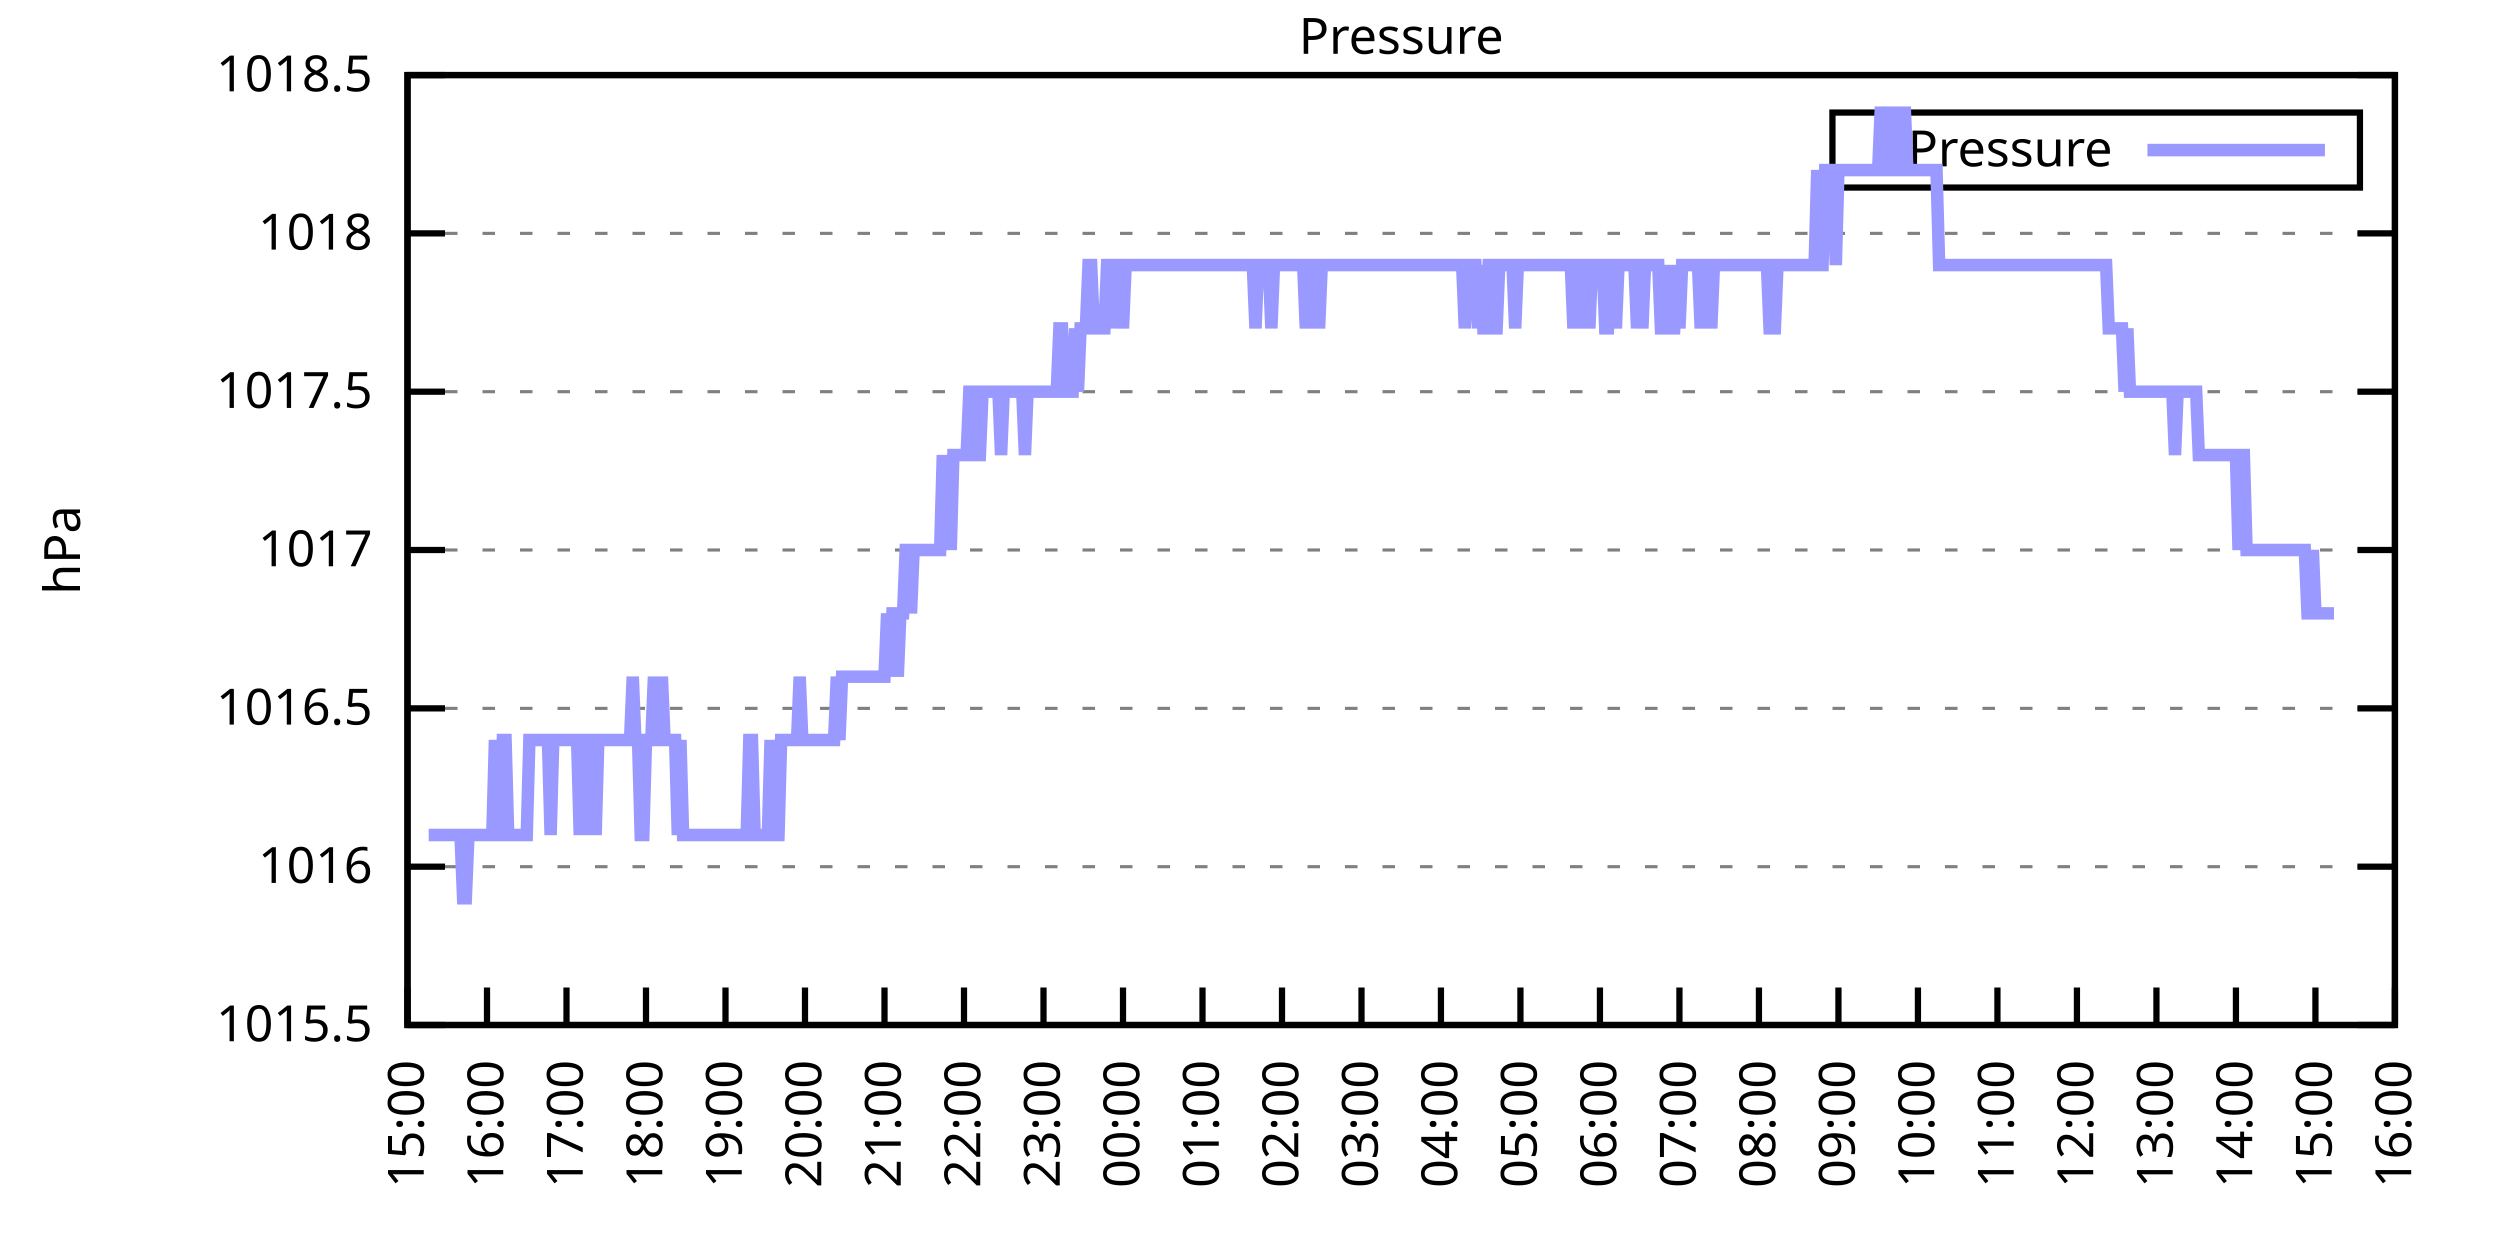
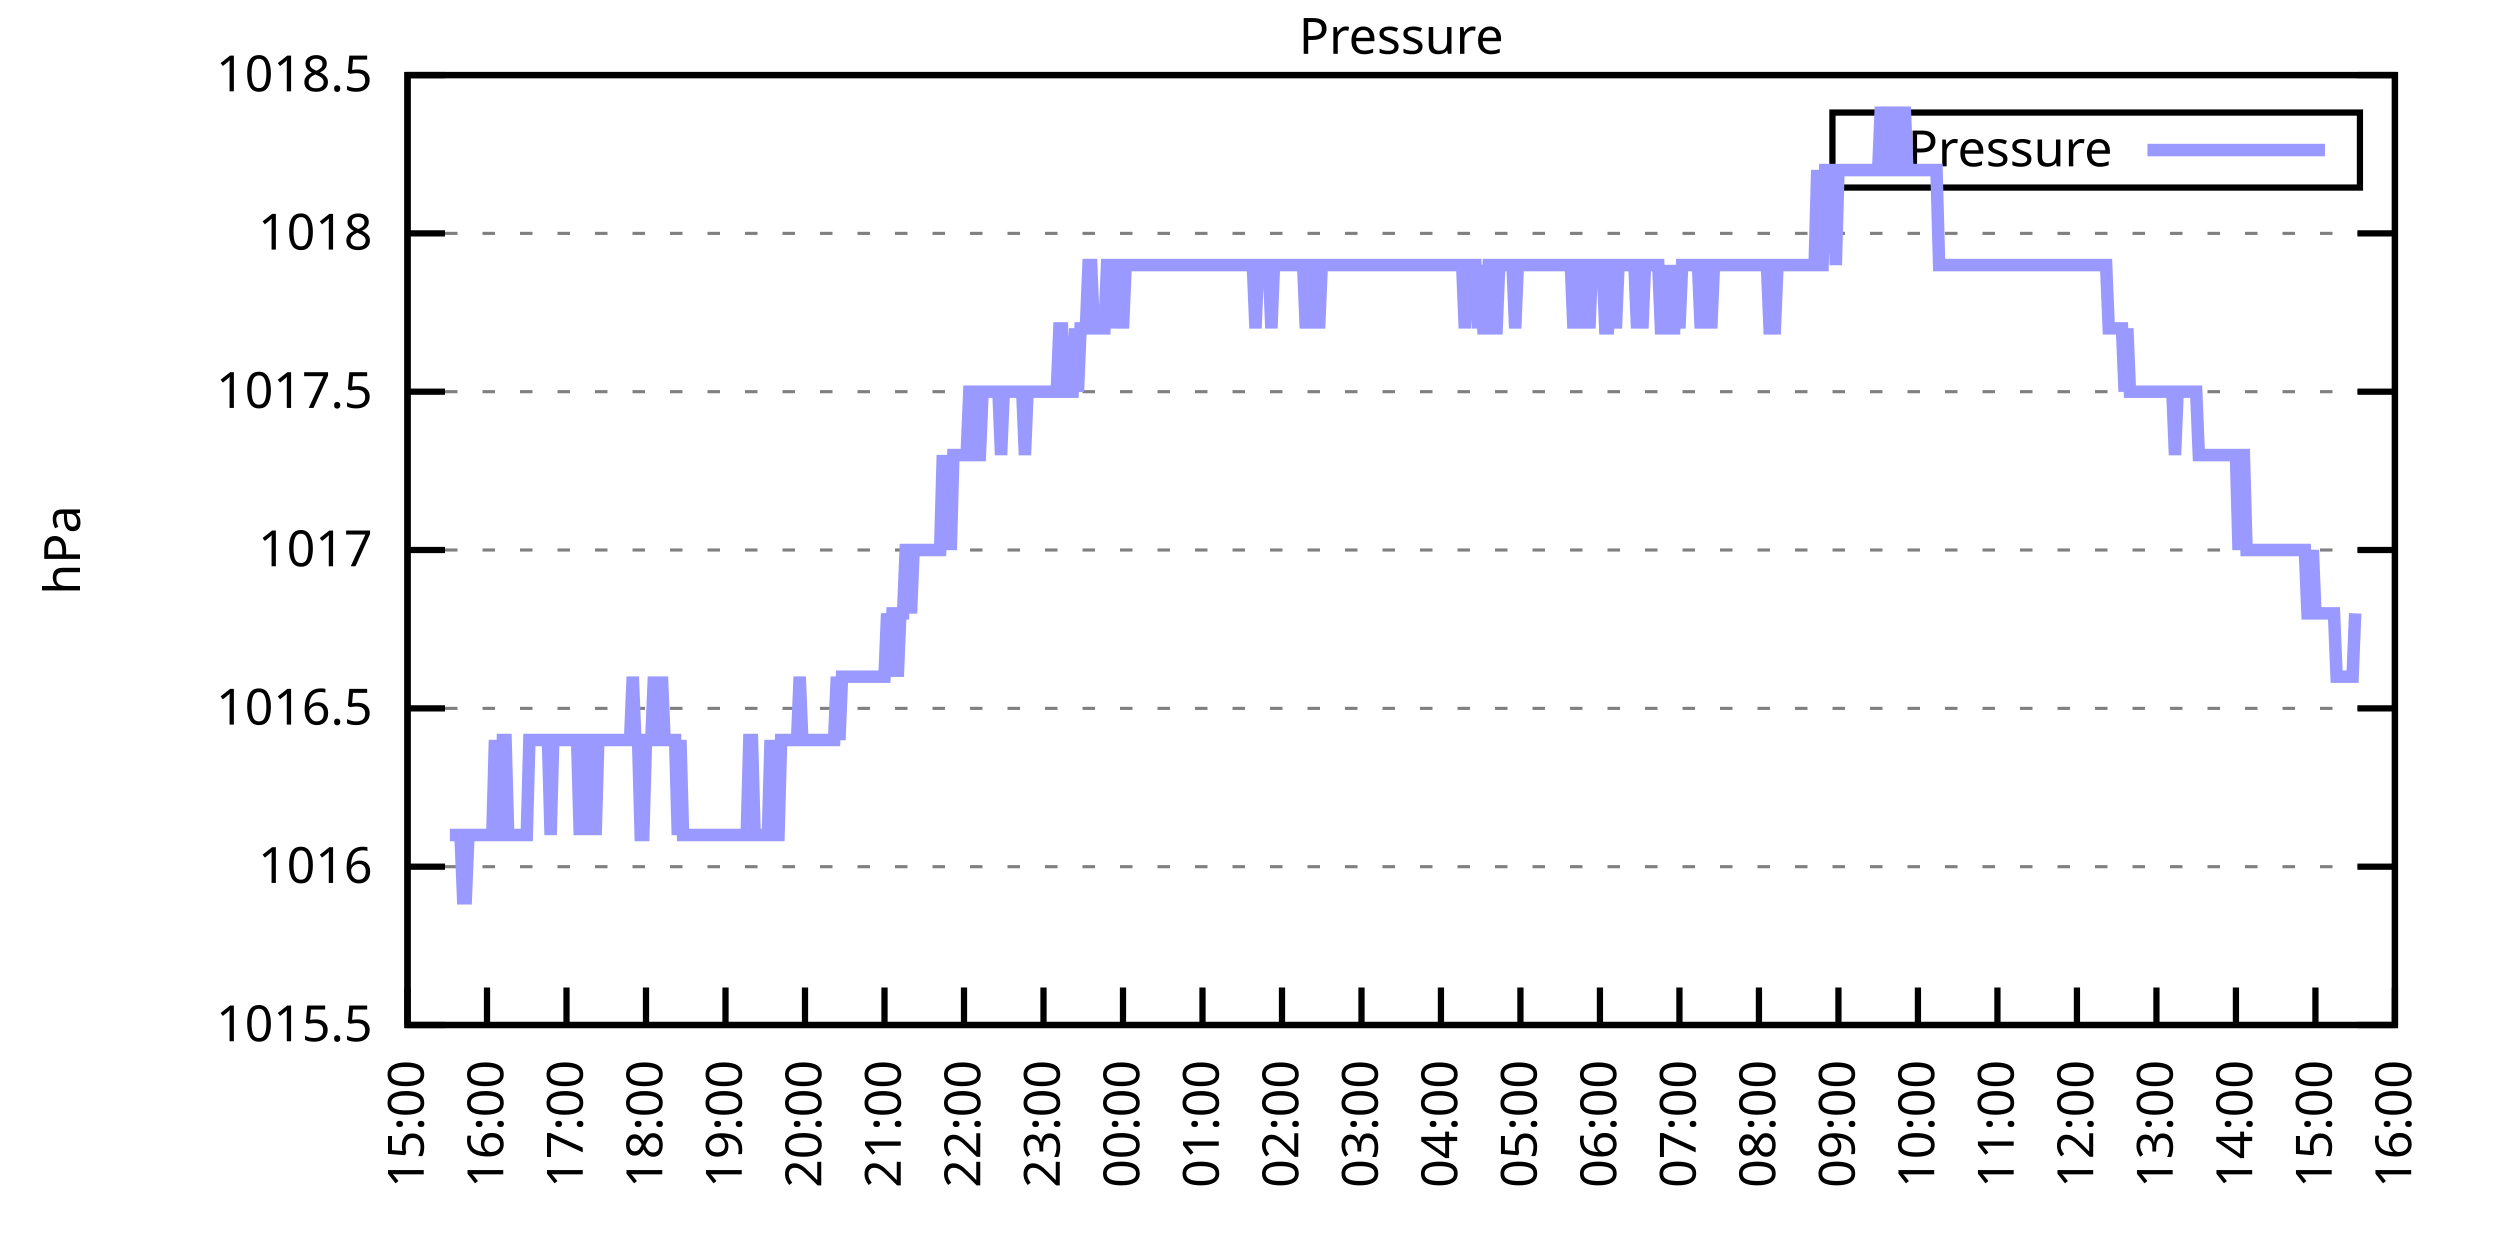
<svg xmlns="http://www.w3.org/2000/svg" xmlns:xlink="http://www.w3.org/1999/xlink" width="400" height="200" viewBox="0 0 400 200">
  <g id="gnuplot_canvas">
    <rect x="0" y="0" width="400" height="200" fill="none" />
    <defs>
      <circle id="gpDot" r="0.5" stroke-width="0.5" stroke="currentColor" />
      <path id="gpPt0" stroke-width="0.333" stroke="currentColor" d="M-1,0 h2 M0,-1 v2" />
      <path id="gpPt1" stroke-width="0.333" stroke="currentColor" d="M-1,-1 L1,1 M1,-1 L-1,1" />
      <path id="gpPt2" stroke-width="0.333" stroke="currentColor" d="M-1,0 L1,0 M0,-1 L0,1 M-1,-1 L1,1 M-1,1 L1,-1" />
      <rect id="gpPt3" stroke-width="0.333" stroke="currentColor" x="-1" y="-1" width="2" height="2" />
      <rect id="gpPt4" stroke-width="0.333" stroke="currentColor" fill="currentColor" x="-1" y="-1" width="2" height="2" />
      <circle id="gpPt5" stroke-width="0.333" stroke="currentColor" cx="0" cy="0" r="1" />
      <use xlink:href="#gpPt5" id="gpPt6" fill="currentColor" stroke="none" />
      <path id="gpPt7" stroke-width="0.333" stroke="currentColor" d="M0,-1.33 L-1.33,0.67 L1.33,0.67 z" />
      <use xlink:href="#gpPt7" id="gpPt8" fill="currentColor" stroke="none" />
      <use xlink:href="#gpPt7" id="gpPt9" stroke="currentColor" transform="rotate(180)" />
      <use xlink:href="#gpPt9" id="gpPt10" fill="currentColor" stroke="none" />
      <use xlink:href="#gpPt3" id="gpPt11" stroke="currentColor" transform="rotate(45)" />
      <use xlink:href="#gpPt11" id="gpPt12" fill="currentColor" stroke="none" />
      <path id="gpPt13" stroke-width="0.333" stroke="currentColor" d="M0,1.330 L1.265,0.411 L0.782,-1.067 L-0.782,-1.076 L-1.265,0.411 z" />
      <use xlink:href="#gpPt13" id="gpPt14" fill="currentColor" stroke="none" />
      <filter id="textbox" filterUnits="objectBoundingBox" x="0" y="0" height="1" width="1">
        <feFlood flood-color="white" flood-opacity="1" result="bgnd" />
        <feComposite in="SourceGraphic" in2="bgnd" operator="atop" />
      </filter>
      <filter id="greybox" filterUnits="objectBoundingBox" x="0" y="0" height="1" width="1">
        <feFlood flood-color="lightgrey" flood-opacity="1" result="grey" />
        <feComposite in="SourceGraphic" in2="grey" operator="atop" />
      </filter>
    </defs>
    <g fill="none" color="white" stroke="currentColor" stroke-width="1.00" stroke-linecap="butt" stroke-linejoin="miter">
</g>
    <g fill="none" color="black" stroke="currentColor" stroke-width="1.00" stroke-linecap="butt" stroke-linejoin="miter">
      <g stroke="none" shape-rendering="crispEdges">
        <polygon fill="rgb(255, 255, 255)" points="65.20,164.00 383.18,164.00 383.18,12.02 65.20,12.02 " />
      </g>
    </g>
    <g fill="none" color="black" stroke="currentColor" stroke-width="1.00" stroke-linecap="butt" stroke-linejoin="miter">
</g>
    <g fill="none" color="black" stroke="black" stroke-width="0.50" stroke-linecap="butt" stroke-linejoin="miter">
</g>
    <g fill="none" color="gray" stroke="currentColor" stroke-width="0.50" stroke-linecap="butt" stroke-linejoin="miter">
      <path stroke="gray" stroke-dasharray="2,4" class="gridline" d="M65.20,164.00 L383.19,164.00  " />
    </g>
    <g fill="none" color="gray" stroke="gray" stroke-width="1.00" stroke-linecap="butt" stroke-linejoin="miter">
</g>
    <g fill="none" color="black" stroke="currentColor" stroke-width="1.00" stroke-linecap="butt" stroke-linejoin="miter">
      <path stroke="black" d="M65.20,164.00 L71.20,164.00 M383.19,164.00 L377.19,164.00  " />
      <g transform="translate(59.60,166.60)" stroke="none" fill="black" font-family="Sans" font-size="8.00" text-anchor="end">
        <text>
          <tspan font-family="Sans"> 1015.5</tspan>
        </text>
      </g>
    </g>
    <g fill="none" color="black" stroke="currentColor" stroke-width="1.00" stroke-linecap="butt" stroke-linejoin="miter">
</g>
    <g fill="none" color="black" stroke="black" stroke-width="0.50" stroke-linecap="butt" stroke-linejoin="miter">
</g>
    <g fill="none" color="gray" stroke="currentColor" stroke-width="0.50" stroke-linecap="butt" stroke-linejoin="miter">
      <path stroke="gray" stroke-dasharray="2,4" class="gridline" d="M65.20,138.67 L383.19,138.67  " />
    </g>
    <g fill="none" color="gray" stroke="gray" stroke-width="1.00" stroke-linecap="butt" stroke-linejoin="miter">
</g>
    <g fill="none" color="black" stroke="currentColor" stroke-width="1.00" stroke-linecap="butt" stroke-linejoin="miter">
      <path stroke="black" d="M65.20,138.67 L71.20,138.67 M383.19,138.67 L377.19,138.67  " />
      <g transform="translate(59.60,141.27)" stroke="none" fill="black" font-family="Sans" font-size="8.00" text-anchor="end">
        <text>
          <tspan font-family="Sans"> 1016</tspan>
        </text>
      </g>
    </g>
    <g fill="none" color="black" stroke="currentColor" stroke-width="1.00" stroke-linecap="butt" stroke-linejoin="miter">
</g>
    <g fill="none" color="black" stroke="black" stroke-width="0.50" stroke-linecap="butt" stroke-linejoin="miter">
</g>
    <g fill="none" color="gray" stroke="currentColor" stroke-width="0.50" stroke-linecap="butt" stroke-linejoin="miter">
      <path stroke="gray" stroke-dasharray="2,4" class="gridline" d="M65.20,113.34 L383.19,113.34  " />
    </g>
    <g fill="none" color="gray" stroke="gray" stroke-width="1.00" stroke-linecap="butt" stroke-linejoin="miter">
</g>
    <g fill="none" color="black" stroke="currentColor" stroke-width="1.00" stroke-linecap="butt" stroke-linejoin="miter">
      <path stroke="black" d="M65.20,113.34 L71.20,113.34 M383.19,113.34 L377.19,113.34  " />
      <g transform="translate(59.60,115.94)" stroke="none" fill="black" font-family="Sans" font-size="8.00" text-anchor="end">
        <text>
          <tspan font-family="Sans"> 1016.5</tspan>
        </text>
      </g>
    </g>
    <g fill="none" color="black" stroke="currentColor" stroke-width="1.00" stroke-linecap="butt" stroke-linejoin="miter">
</g>
    <g fill="none" color="black" stroke="black" stroke-width="0.50" stroke-linecap="butt" stroke-linejoin="miter">
</g>
    <g fill="none" color="gray" stroke="currentColor" stroke-width="0.50" stroke-linecap="butt" stroke-linejoin="miter">
      <path stroke="gray" stroke-dasharray="2,4" class="gridline" d="M65.20,88.00 L383.19,88.00  " />
    </g>
    <g fill="none" color="gray" stroke="gray" stroke-width="1.00" stroke-linecap="butt" stroke-linejoin="miter">
</g>
    <g fill="none" color="black" stroke="currentColor" stroke-width="1.00" stroke-linecap="butt" stroke-linejoin="miter">
      <path stroke="black" d="M65.20,88.00 L71.20,88.00 M383.19,88.00 L377.19,88.00  " />
      <g transform="translate(59.60,90.60)" stroke="none" fill="black" font-family="Sans" font-size="8.00" text-anchor="end">
        <text>
          <tspan font-family="Sans"> 1017</tspan>
        </text>
      </g>
    </g>
    <g fill="none" color="black" stroke="currentColor" stroke-width="1.00" stroke-linecap="butt" stroke-linejoin="miter">
</g>
    <g fill="none" color="black" stroke="black" stroke-width="0.50" stroke-linecap="butt" stroke-linejoin="miter">
</g>
    <g fill="none" color="gray" stroke="currentColor" stroke-width="0.50" stroke-linecap="butt" stroke-linejoin="miter">
      <path stroke="gray" stroke-dasharray="2,4" class="gridline" d="M65.20,62.67 L383.19,62.67  " />
    </g>
    <g fill="none" color="gray" stroke="gray" stroke-width="1.00" stroke-linecap="butt" stroke-linejoin="miter">
</g>
    <g fill="none" color="black" stroke="currentColor" stroke-width="1.00" stroke-linecap="butt" stroke-linejoin="miter">
      <path stroke="black" d="M65.20,62.67 L71.20,62.67 M383.19,62.67 L377.19,62.67  " />
      <g transform="translate(59.60,65.27)" stroke="none" fill="black" font-family="Sans" font-size="8.00" text-anchor="end">
        <text>
          <tspan font-family="Sans"> 1017.5</tspan>
        </text>
      </g>
    </g>
    <g fill="none" color="black" stroke="currentColor" stroke-width="1.00" stroke-linecap="butt" stroke-linejoin="miter">
</g>
    <g fill="none" color="black" stroke="black" stroke-width="0.50" stroke-linecap="butt" stroke-linejoin="miter">
</g>
    <g fill="none" color="gray" stroke="currentColor" stroke-width="0.50" stroke-linecap="butt" stroke-linejoin="miter">
      <path stroke="gray" stroke-dasharray="2,4" class="gridline" d="M65.20,37.34 L383.19,37.34  " />
    </g>
    <g fill="none" color="gray" stroke="gray" stroke-width="1.00" stroke-linecap="butt" stroke-linejoin="miter">
</g>
    <g fill="none" color="black" stroke="currentColor" stroke-width="1.00" stroke-linecap="butt" stroke-linejoin="miter">
      <path stroke="black" d="M65.20,37.34 L71.20,37.34 M383.19,37.34 L377.19,37.34  " />
      <g transform="translate(59.60,39.94)" stroke="none" fill="black" font-family="Sans" font-size="8.00" text-anchor="end">
        <text>
          <tspan font-family="Sans"> 1018</tspan>
        </text>
      </g>
    </g>
    <g fill="none" color="black" stroke="currentColor" stroke-width="1.00" stroke-linecap="butt" stroke-linejoin="miter">
</g>
    <g fill="none" color="black" stroke="black" stroke-width="0.50" stroke-linecap="butt" stroke-linejoin="miter">
</g>
    <g fill="none" color="gray" stroke="currentColor" stroke-width="0.50" stroke-linecap="butt" stroke-linejoin="miter">
      <path stroke="gray" stroke-dasharray="2,4" class="gridline" d="M65.20,12.01 L383.19,12.01  " />
    </g>
    <g fill="none" color="gray" stroke="gray" stroke-width="1.00" stroke-linecap="butt" stroke-linejoin="miter">
</g>
    <g fill="none" color="black" stroke="currentColor" stroke-width="1.00" stroke-linecap="butt" stroke-linejoin="miter">
      <path stroke="black" d="M65.20,12.01 L71.20,12.01 M383.19,12.01 L377.19,12.01  " />
      <g transform="translate(59.60,14.61)" stroke="none" fill="black" font-family="Sans" font-size="8.00" text-anchor="end">
        <text>
          <tspan font-family="Sans"> 1018.5</tspan>
        </text>
      </g>
    </g>
    <g fill="none" color="black" stroke="currentColor" stroke-width="1.00" stroke-linecap="butt" stroke-linejoin="miter">
      <path stroke="black" d="M65.20,164.00 L65.20,158.00  " />
      <g transform="translate(67.80,169.60) rotate(270.00)" stroke="none" fill="black" font-family="Sans" font-size="8.00" text-anchor="end">
        <text>
          <tspan font-family="Sans">15:00</tspan>
        </text>
      </g>
    </g>
    <g fill="none" color="black" stroke="currentColor" stroke-width="1.00" stroke-linecap="butt" stroke-linejoin="miter">
      <path stroke="black" d="M77.92,164.00 L77.92,158.00  " />
      <g transform="translate(80.52,169.60) rotate(270.00)" stroke="none" fill="black" font-family="Sans" font-size="8.00" text-anchor="end">
        <text>
          <tspan font-family="Sans">16:00</tspan>
        </text>
      </g>
    </g>
    <g fill="none" color="black" stroke="currentColor" stroke-width="1.00" stroke-linecap="butt" stroke-linejoin="miter">
      <path stroke="black" d="M90.64,164.00 L90.64,158.00  " />
      <g transform="translate(93.24,169.60) rotate(270.00)" stroke="none" fill="black" font-family="Sans" font-size="8.00" text-anchor="end">
        <text>
          <tspan font-family="Sans">17:00</tspan>
        </text>
      </g>
    </g>
    <g fill="none" color="black" stroke="currentColor" stroke-width="1.00" stroke-linecap="butt" stroke-linejoin="miter">
      <path stroke="black" d="M103.36,164.00 L103.36,158.00  " />
      <g transform="translate(105.96,169.60) rotate(270.00)" stroke="none" fill="black" font-family="Sans" font-size="8.00" text-anchor="end">
        <text>
          <tspan font-family="Sans">18:00</tspan>
        </text>
      </g>
    </g>
    <g fill="none" color="black" stroke="currentColor" stroke-width="1.00" stroke-linecap="butt" stroke-linejoin="miter">
      <path stroke="black" d="M116.08,164.00 L116.08,158.00  " />
      <g transform="translate(118.68,169.60) rotate(270.00)" stroke="none" fill="black" font-family="Sans" font-size="8.00" text-anchor="end">
        <text>
          <tspan font-family="Sans">19:00</tspan>
        </text>
      </g>
    </g>
    <g fill="none" color="black" stroke="currentColor" stroke-width="1.00" stroke-linecap="butt" stroke-linejoin="miter">
      <path stroke="black" d="M128.80,164.00 L128.80,158.00  " />
      <g transform="translate(131.40,169.60) rotate(270.00)" stroke="none" fill="black" font-family="Sans" font-size="8.00" text-anchor="end">
        <text>
          <tspan font-family="Sans">20:00</tspan>
        </text>
      </g>
    </g>
    <g fill="none" color="black" stroke="currentColor" stroke-width="1.00" stroke-linecap="butt" stroke-linejoin="miter">
      <path stroke="black" d="M141.52,164.00 L141.52,158.00  " />
      <g transform="translate(144.12,169.60) rotate(270.00)" stroke="none" fill="black" font-family="Sans" font-size="8.00" text-anchor="end">
        <text>
          <tspan font-family="Sans">21:00</tspan>
        </text>
      </g>
    </g>
    <g fill="none" color="black" stroke="currentColor" stroke-width="1.00" stroke-linecap="butt" stroke-linejoin="miter">
      <path stroke="black" d="M154.24,164.00 L154.24,158.00  " />
      <g transform="translate(156.84,169.60) rotate(270.00)" stroke="none" fill="black" font-family="Sans" font-size="8.00" text-anchor="end">
        <text>
          <tspan font-family="Sans">22:00</tspan>
        </text>
      </g>
    </g>
    <g fill="none" color="black" stroke="currentColor" stroke-width="1.00" stroke-linecap="butt" stroke-linejoin="miter">
      <path stroke="black" d="M166.96,164.00 L166.96,158.00  " />
      <g transform="translate(169.56,169.60) rotate(270.00)" stroke="none" fill="black" font-family="Sans" font-size="8.00" text-anchor="end">
        <text>
          <tspan font-family="Sans">23:00</tspan>
        </text>
      </g>
    </g>
    <g fill="none" color="black" stroke="currentColor" stroke-width="1.00" stroke-linecap="butt" stroke-linejoin="miter">
      <path stroke="black" d="M179.68,164.00 L179.68,158.00  " />
      <g transform="translate(182.28,169.60) rotate(270.00)" stroke="none" fill="black" font-family="Sans" font-size="8.00" text-anchor="end">
        <text>
          <tspan font-family="Sans">00:00</tspan>
        </text>
      </g>
    </g>
    <g fill="none" color="black" stroke="currentColor" stroke-width="1.00" stroke-linecap="butt" stroke-linejoin="miter">
      <path stroke="black" d="M192.40,164.00 L192.40,158.00  " />
      <g transform="translate(195.00,169.60) rotate(270.00)" stroke="none" fill="black" font-family="Sans" font-size="8.00" text-anchor="end">
        <text>
          <tspan font-family="Sans">01:00</tspan>
        </text>
      </g>
    </g>
    <g fill="none" color="black" stroke="currentColor" stroke-width="1.00" stroke-linecap="butt" stroke-linejoin="miter">
      <path stroke="black" d="M205.12,164.00 L205.12,158.00  " />
      <g transform="translate(207.72,169.60) rotate(270.00)" stroke="none" fill="black" font-family="Sans" font-size="8.00" text-anchor="end">
        <text>
          <tspan font-family="Sans">02:00</tspan>
        </text>
      </g>
    </g>
    <g fill="none" color="black" stroke="currentColor" stroke-width="1.00" stroke-linecap="butt" stroke-linejoin="miter">
      <path stroke="black" d="M217.84,164.00 L217.84,158.00  " />
      <g transform="translate(220.44,169.60) rotate(270.00)" stroke="none" fill="black" font-family="Sans" font-size="8.00" text-anchor="end">
        <text>
          <tspan font-family="Sans">03:00</tspan>
        </text>
      </g>
    </g>
    <g fill="none" color="black" stroke="currentColor" stroke-width="1.00" stroke-linecap="butt" stroke-linejoin="miter">
      <path stroke="black" d="M230.55,164.00 L230.55,158.00  " />
      <g transform="translate(233.15,169.60) rotate(270.00)" stroke="none" fill="black" font-family="Sans" font-size="8.00" text-anchor="end">
        <text>
          <tspan font-family="Sans">04:00</tspan>
        </text>
      </g>
    </g>
    <g fill="none" color="black" stroke="currentColor" stroke-width="1.00" stroke-linecap="butt" stroke-linejoin="miter">
      <path stroke="black" d="M243.27,164.00 L243.27,158.00  " />
      <g transform="translate(245.87,169.60) rotate(270.00)" stroke="none" fill="black" font-family="Sans" font-size="8.00" text-anchor="end">
        <text>
          <tspan font-family="Sans">05:00</tspan>
        </text>
      </g>
    </g>
    <g fill="none" color="black" stroke="currentColor" stroke-width="1.00" stroke-linecap="butt" stroke-linejoin="miter">
      <path stroke="black" d="M255.99,164.00 L255.99,158.00  " />
      <g transform="translate(258.59,169.60) rotate(270.00)" stroke="none" fill="black" font-family="Sans" font-size="8.00" text-anchor="end">
        <text>
          <tspan font-family="Sans">06:00</tspan>
        </text>
      </g>
    </g>
    <g fill="none" color="black" stroke="currentColor" stroke-width="1.00" stroke-linecap="butt" stroke-linejoin="miter">
      <path stroke="black" d="M268.71,164.00 L268.71,158.00  " />
      <g transform="translate(271.31,169.60) rotate(270.00)" stroke="none" fill="black" font-family="Sans" font-size="8.00" text-anchor="end">
        <text>
          <tspan font-family="Sans">07:00</tspan>
        </text>
      </g>
    </g>
    <g fill="none" color="black" stroke="currentColor" stroke-width="1.00" stroke-linecap="butt" stroke-linejoin="miter">
      <path stroke="black" d="M281.43,164.00 L281.43,158.00  " />
      <g transform="translate(284.03,169.60) rotate(270.00)" stroke="none" fill="black" font-family="Sans" font-size="8.00" text-anchor="end">
        <text>
          <tspan font-family="Sans">08:00</tspan>
        </text>
      </g>
    </g>
    <g fill="none" color="black" stroke="currentColor" stroke-width="1.00" stroke-linecap="butt" stroke-linejoin="miter">
      <path stroke="black" d="M294.15,164.00 L294.15,158.00  " />
      <g transform="translate(296.75,169.60) rotate(270.00)" stroke="none" fill="black" font-family="Sans" font-size="8.00" text-anchor="end">
        <text>
          <tspan font-family="Sans">09:00</tspan>
        </text>
      </g>
    </g>
    <g fill="none" color="black" stroke="currentColor" stroke-width="1.00" stroke-linecap="butt" stroke-linejoin="miter">
      <path stroke="black" d="M306.87,164.00 L306.87,158.00  " />
      <g transform="translate(309.47,169.60) rotate(270.00)" stroke="none" fill="black" font-family="Sans" font-size="8.00" text-anchor="end">
        <text>
          <tspan font-family="Sans">10:00</tspan>
        </text>
      </g>
    </g>
    <g fill="none" color="black" stroke="currentColor" stroke-width="1.00" stroke-linecap="butt" stroke-linejoin="miter">
      <path stroke="black" d="M319.59,164.00 L319.59,158.00  " />
      <g transform="translate(322.19,169.60) rotate(270.00)" stroke="none" fill="black" font-family="Sans" font-size="8.00" text-anchor="end">
        <text>
          <tspan font-family="Sans">11:00</tspan>
        </text>
      </g>
    </g>
    <g fill="none" color="black" stroke="currentColor" stroke-width="1.00" stroke-linecap="butt" stroke-linejoin="miter">
      <path stroke="black" d="M332.31,164.00 L332.31,158.00  " />
      <g transform="translate(334.91,169.60) rotate(270.00)" stroke="none" fill="black" font-family="Sans" font-size="8.00" text-anchor="end">
        <text>
          <tspan font-family="Sans">12:00</tspan>
        </text>
      </g>
    </g>
    <g fill="none" color="black" stroke="currentColor" stroke-width="1.00" stroke-linecap="butt" stroke-linejoin="miter">
      <path stroke="black" d="M345.03,164.00 L345.03,158.00  " />
      <g transform="translate(347.63,169.60) rotate(270.00)" stroke="none" fill="black" font-family="Sans" font-size="8.00" text-anchor="end">
        <text>
          <tspan font-family="Sans">13:00</tspan>
        </text>
      </g>
    </g>
    <g fill="none" color="black" stroke="currentColor" stroke-width="1.00" stroke-linecap="butt" stroke-linejoin="miter">
      <path stroke="black" d="M357.75,164.00 L357.75,158.00  " />
      <g transform="translate(360.35,169.60) rotate(270.00)" stroke="none" fill="black" font-family="Sans" font-size="8.00" text-anchor="end">
        <text>
          <tspan font-family="Sans">14:00</tspan>
        </text>
      </g>
    </g>
    <g fill="none" color="black" stroke="currentColor" stroke-width="1.00" stroke-linecap="butt" stroke-linejoin="miter">
      <path stroke="black" d="M370.47,164.00 L370.47,158.00  " />
      <g transform="translate(373.07,169.60) rotate(270.00)" stroke="none" fill="black" font-family="Sans" font-size="8.00" text-anchor="end">
        <text>
          <tspan font-family="Sans">15:00</tspan>
        </text>
      </g>
    </g>
    <g fill="none" color="black" stroke="currentColor" stroke-width="1.00" stroke-linecap="butt" stroke-linejoin="miter">
      <path stroke="black" d="M383.19,164.00 L383.19,158.00  " />
      <g transform="translate(385.79,169.60) rotate(270.00)" stroke="none" fill="black" font-family="Sans" font-size="8.00" text-anchor="end">
        <text>
          <tspan font-family="Sans">16:00</tspan>
        </text>
      </g>
    </g>
    <g fill="none" color="black" stroke="currentColor" stroke-width="1.00" stroke-linecap="butt" stroke-linejoin="miter">
</g>
    <g fill="none" color="black" stroke="currentColor" stroke-width="1.00" stroke-linecap="butt" stroke-linejoin="miter">
      <path stroke="black" d="M65.20,12.01 L65.20,164.00 L383.19,164.00 L383.19,12.01 L65.20,12.01 Z  " />
    </g>
    <g fill="none" color="black" stroke="currentColor" stroke-width="1.00" stroke-linecap="butt" stroke-linejoin="miter">
</g>
    <g fill="none" color="black" stroke="currentColor" stroke-width="1.00" stroke-linecap="butt" stroke-linejoin="miter">
      <path stroke="black" d="M293.19,30.01 L293.19,18.01 L377.59,18.01 L377.59,30.01 L293.19,30.01 Z  " />
    </g>
    <g id="Pressure_plot_1">
      <g fill="none" color="white" stroke="black" stroke-width="2.00" stroke-linecap="butt" stroke-linejoin="miter">
</g>
      <g fill="none" color="black" stroke="currentColor" stroke-width="2.00" stroke-linecap="butt" stroke-linejoin="miter">
        <g transform="translate(337.99,26.61)" stroke="none" fill="black" font-family="Sans" font-size="8.00" text-anchor="end">
          <text>
            <tspan font-family="Sans">Pressure</tspan>
          </text>
        </g>
      </g>
      <g fill="none" color="black" stroke="currentColor" stroke-width="2.00" stroke-linecap="butt" stroke-linejoin="miter">
-         <path stroke="rgb(153, 153, 255)" d="M343.59,24.01 L371.99,24.01 M68.59,133.60 L69.02,133.60 L69.44,133.60 L69.86,133.60 L70.29,133.60 L70.71,133.60   L71.14,133.60 L71.56,133.60 L71.98,133.60 L72.41,133.60 L72.83,133.60 L73.26,133.60 L73.68,133.60 L74.10,143.73   L74.53,143.73 L74.95,133.60 L75.38,133.60 L75.80,133.60 L76.22,133.60 L76.65,133.60 L77.07,133.60 L77.50,133.60   L77.92,133.60 L78.34,133.60 L78.77,133.60 L79.19,118.40 L79.62,133.60 L80.04,133.60 L80.46,118.40 L80.89,118.40   L81.31,133.60 L81.74,133.60 L82.16,133.60 L82.58,133.60 L83.01,133.60 L83.43,133.60 L83.86,133.60 L84.28,133.60   L84.70,118.40 L85.13,118.40 L85.55,118.40 L85.98,118.40 L86.40,118.40 L86.82,118.40 L87.25,118.40 L87.67,118.40   L88.10,133.60 L88.52,118.40 L88.94,118.40 L89.37,118.40 L89.79,118.40 L90.22,118.40 L90.64,118.40 L91.06,118.40   L91.49,118.40 L91.91,118.40 L92.34,118.40 L92.76,133.60 L93.18,118.40 L93.61,133.60 L94.03,118.40 L94.46,118.40   L94.88,118.40 L95.30,133.60 L95.73,118.40 L96.15,118.40 L96.58,118.40 L97.00,118.40 L97.42,118.40 L97.85,118.40   L98.27,118.40 L98.69,118.40 L99.12,118.40 L99.54,118.40 L99.97,118.40 L100.39,118.40 L100.81,118.40 L101.24,108.27   L101.66,118.40 L102.09,118.40 L102.51,133.60 L102.93,133.60 L103.36,118.40 L103.78,118.40 L104.21,118.40 L104.63,108.27   L105.05,118.40 L105.48,118.40 L105.90,108.27 L106.33,118.40 L106.75,118.40 L107.17,118.40 L107.60,118.40 L108.02,118.40   L108.45,133.60 L108.87,118.40 L109.29,133.60 L109.72,133.60 L110.14,133.60 L110.57,133.60 L110.99,133.60 L111.41,133.60   L111.84,133.60 L112.26,133.60 L112.69,133.60 L113.11,133.60 L113.53,133.60 L113.96,133.60 L114.38,133.60 L114.81,133.60   L115.23,133.60 L115.65,133.60 L116.08,133.60 L116.50,133.60 L116.93,133.60 L117.35,133.60 L117.77,133.60 L118.20,133.60   L118.62,133.60 L119.05,133.60 L119.47,133.60 L119.89,118.40 L120.32,118.40 L120.74,133.60 L121.17,133.60 L121.59,133.60   L122.01,133.60 L122.44,133.60 L122.86,133.60 L123.29,118.40 L123.71,133.60 L124.13,133.60 L124.56,133.60 L124.98,118.40   L125.41,118.40 L125.83,118.40 L126.25,118.40 L126.68,118.40 L127.10,118.40 L127.53,118.40 L127.95,108.27 L128.37,118.40   L128.80,118.40 L129.22,118.40 L129.65,118.40 L130.07,118.40 L130.49,118.40 L130.92,118.40 L131.34,118.40 L131.77,118.40   L132.19,118.40 L132.61,118.40 L133.04,118.40 L133.46,118.40 L133.89,108.27 L134.31,118.40 L134.73,108.27 L135.16,108.27   L135.58,108.27 L136.01,108.27 L136.43,108.27 L136.85,108.27 L137.28,108.27 L137.70,108.27 L138.13,108.27 L138.55,108.27   L138.97,108.27 L139.40,108.27 L139.82,108.27 L140.25,108.27 L140.67,108.27 L141.09,108.27 L141.52,108.27 L141.94,98.14   L142.37,108.27 L142.79,98.14 L143.21,98.14 L143.64,108.27 L144.06,98.14 L144.49,98.14 L144.91,88.00 L145.33,88.00   L145.76,98.14 L146.18,88.00 L146.61,88.00 L147.03,88.00 L147.45,88.00 L147.88,88.00 L148.30,88.00 L148.73,88.00   L149.15,88.00 L149.57,88.00 L150.00,88.00 L150.42,88.00 L150.85,72.81 L151.27,88.00 L151.69,72.81 L152.12,88.00   L152.54,72.81 L152.97,72.81 L153.39,72.81 L153.81,72.81 L154.24,72.81 L154.66,72.81 L155.09,62.67 L155.51,62.67   L155.93,72.81 L156.36,72.81 L156.78,72.81 L157.21,62.67 L157.63,62.67 L158.05,62.67 L158.48,62.67 L158.90,62.67   L159.33,62.67 L159.75,62.67 L160.17,72.81 L160.60,62.67 L161.02,62.67 L161.44,62.67 L161.87,62.67 L162.29,62.67   L162.72,62.67 L163.14,62.67 L163.56,62.67 L163.99,72.81 L164.41,62.67 L164.84,62.67 L165.26,62.67 L165.68,62.67   L166.11,62.67 L166.53,62.67 L166.96,62.67 L167.38,62.67 L167.80,62.67 L168.23,62.67 L168.65,62.67 L169.08,62.67   L169.50,52.54 L169.92,52.54 L170.35,62.67 L170.77,62.67 L171.20,62.67 L171.62,62.67 L172.04,52.54 L172.47,62.67   L172.89,52.54 L173.32,52.54 L173.74,52.54 L174.16,42.41 L174.59,42.41 L175.01,52.54 L175.44,52.54 L175.86,52.54   L176.28,52.54 L176.71,52.54 L177.13,42.41 L177.56,42.41 L177.98,52.54 L178.40,42.41 L178.83,42.41 L179.25,42.41   L179.68,52.54 L180.10,42.41 L180.52,42.41 L180.95,42.41 L181.37,42.41 L181.80,42.41 L182.22,42.41 L182.64,42.41   L183.07,42.41 L183.49,42.41 L183.92,42.41 L184.34,42.41 L184.76,42.41 L185.19,42.41 L185.61,42.41 L186.04,42.41   L186.46,42.41 L186.88,42.41 L187.31,42.41 L187.73,42.41 L188.16,42.41 L188.58,42.41 L189.00,42.41 L189.43,42.41   L189.85,42.41 L190.28,42.41 L190.70,42.41 L191.12,42.41 L191.55,42.41 L191.97,42.41 L192.40,42.41 L192.82,42.41   L193.24,42.41 L193.67,42.41 L194.09,42.41 L194.52,42.41 L194.94,42.41 L195.36,42.41 L195.79,42.41 L196.21,42.41   L196.64,42.41 L197.06,42.41 L197.48,42.41 L197.91,42.41 L198.33,42.41 L198.76,42.41 L199.18,42.41 L199.60,42.41   L200.03,42.41 L200.45,42.41 L200.88,52.54 L201.30,42.41 L201.72,42.41 L202.15,42.41 L202.57,42.41 L203.00,42.41   L203.42,52.54 L203.84,42.41 L204.27,42.41 L204.69,42.41 L205.12,42.41 L205.54,42.41 L205.96,42.41 L206.39,42.41   L206.81,42.41 L207.24,42.41 L207.66,42.41 L208.08,42.41 L208.51,42.41 L208.93,52.54 L209.36,42.41 L209.78,42.41   L210.20,52.54 L210.63,42.41 L211.05,52.54 L211.48,42.41 L211.90,42.41 L212.32,42.41 L212.75,42.41 L213.17,42.41   L213.60,42.41 L214.02,42.41 L214.44,42.41 L214.87,42.41 L215.29,42.41 L215.72,42.41 L216.14,42.41 L216.56,42.41   L216.99,42.41 L217.41,42.41 L217.84,42.41 L218.26,42.41 L218.68,42.41 L219.11,42.41 L219.53,42.41 L219.96,42.41   L220.38,42.41 L220.80,42.41 L221.23,42.41 L221.65,42.41 L222.08,42.41 L222.50,42.41 L222.92,42.41 L223.35,42.41   L223.77,42.41 L224.20,42.41 L224.62,42.41 L225.04,42.41 L225.47,42.41 L225.89,42.41 L226.31,42.41 L226.74,42.41   L227.16,42.41 L227.59,42.41 L228.01,42.41 L228.43,42.41 L228.86,42.41 L229.28,42.41 L229.71,42.41 L230.13,42.41   L230.55,42.41 L230.98,42.41 L231.40,42.41 L231.83,42.41 L232.25,42.41 L232.67,42.41 L233.10,42.41 L233.52,42.41   L233.95,42.41 L234.37,52.54 L234.79,42.41 L235.22,42.41 L235.64,42.41 L236.07,42.41 L236.49,52.54 L236.91,42.41   L237.34,52.54 L237.76,52.54 L238.19,42.41 L238.61,42.41 L239.03,52.54 L239.46,52.54 L239.88,42.41 L240.31,42.41   L240.73,42.41 L241.15,42.41 L241.58,42.41 L242.00,42.41 L242.43,52.54 L242.85,42.41 L243.27,42.41 L243.70,42.41   L244.12,42.41 L244.55,42.41 L244.97,42.41 L245.39,42.41 L245.82,42.41 L246.24,42.41 L246.67,42.41 L247.09,42.41   L247.51,42.41 L247.94,42.41 L248.36,42.41 L248.79,42.41 L249.21,42.41 L249.63,42.41 L250.06,42.41 L250.48,42.41   L250.91,42.41 L251.33,42.41 L251.75,52.54 L252.18,42.41 L252.60,42.41 L253.03,52.54 L253.45,42.41 L253.87,42.41   L254.30,52.54 L254.72,42.41 L255.15,42.41 L255.57,42.41 L255.99,42.41 L256.42,42.41 L256.84,52.54 L257.27,52.54   L257.69,42.41 L258.11,42.41 L258.54,52.54 L258.96,42.41 L259.39,42.41 L259.81,42.41 L260.23,42.41 L260.66,42.41   L261.08,42.41 L261.51,42.41 L261.93,52.54 L262.35,42.41 L262.78,52.54 L263.20,42.41 L263.63,42.41 L264.05,42.41   L264.47,42.41 L264.90,42.41 L265.32,42.41 L265.75,52.54 L266.17,52.54 L266.59,52.54 L267.02,42.41 L267.44,52.54   L267.87,52.54 L268.29,42.41 L268.71,52.54 L269.14,42.41 L269.56,42.41 L269.99,42.41 L270.41,42.41 L270.83,42.41   L271.26,42.41 L271.68,42.41 L272.11,52.54 L272.53,42.41 L272.95,42.41 L273.38,42.41 L273.80,52.54 L274.23,42.41   L274.65,42.41 L275.07,42.41 L275.50,42.41 L275.92,42.41 L276.35,42.41 L276.77,42.41 L277.19,42.41 L277.62,42.41   L278.04,42.41 L278.47,42.41 L278.89,42.41 L279.31,42.41 L279.74,42.41 L280.16,42.41 L280.59,42.41 L281.01,42.41   L281.43,42.41 L281.86,42.41 L282.28,42.41 L282.71,42.41 L283.13,52.54 L283.55,52.54 L283.98,52.54 L284.40,42.41   L284.83,42.41 L285.25,42.41 L285.67,42.41 L286.10,42.41 L286.52,42.41 L286.95,42.41 L287.37,42.41 L287.79,42.41   L288.22,42.41 L288.64,42.41 L289.06,42.41 L289.49,42.41 L289.91,42.41 L290.34,42.41 L290.76,27.21 L291.18,42.41   L291.61,42.41 L292.03,27.21 L292.46,27.21 L292.88,27.21 L293.30,27.21 L293.73,42.41 L294.15,27.21 L294.58,27.21   L295.00,27.21 L295.42,27.21 L295.85,27.21 L296.27,27.21 L296.70,27.21 L297.12,27.21 L297.54,27.21 L297.97,27.21   L298.39,27.21 L298.82,27.21 L299.24,27.21 L299.66,27.21 L300.09,27.21 L300.51,27.21 L300.94,17.08 L301.36,27.21   L301.57,27.21 L302.21,17.08 L302.63,27.21 L303.06,27.21 L303.48,27.21 L303.90,17.08 L304.33,27.21 L304.75,17.08   L305.18,27.21 L305.60,27.21 L306.02,27.21 L306.45,27.21 L306.87,27.21 L307.30,27.21 L307.72,27.21 L308.14,27.21   L308.57,27.21 L308.99,27.21 L309.42,27.21 L309.84,27.21 L310.26,42.41 L310.69,42.41 L311.11,42.41 L311.54,42.41   L311.96,42.41 L312.38,42.41 L312.81,42.41 L313.23,42.41 L313.66,42.41 L314.08,42.41 L314.50,42.41 L314.93,42.41   L315.35,42.41 L315.78,42.41 L316.20,42.41 L316.62,42.41 L317.05,42.41 L317.47,42.41 L317.90,42.41 L318.32,42.41   L318.74,42.41 L319.17,42.41 L319.59,42.41 L320.02,42.41 L320.44,42.41 L320.86,42.41 L321.29,42.41 L321.71,42.41   L322.14,42.41 L322.56,42.41 L322.98,42.41 L323.41,42.41 L323.83,42.41 L324.26,42.41 L324.68,42.41 L325.10,42.41   L325.53,42.41 L325.95,42.41 L326.38,42.41 L326.80,42.41 L327.22,42.41 L327.65,42.41 L328.07,42.41 L328.50,42.41   L328.92,42.41 L329.34,42.41 L329.77,42.41 L330.19,42.41 L330.62,42.41 L331.04,42.41 L331.46,42.41 L331.89,42.41   L332.31,42.41 L332.74,42.41 L333.16,42.41 L333.58,42.41 L334.01,42.41 L334.43,42.41 L334.86,42.41 L335.28,42.41   L335.70,42.41 L336.13,42.41 L336.55,42.41 L336.98,42.41 L337.40,52.54 L337.82,52.54 L338.25,52.54 L338.67,52.54   L339.10,52.54 L339.52,52.54 L339.94,62.67 L340.37,52.54 L340.79,62.67 L341.22,62.67 L341.64,62.67 L342.06,62.67   L342.49,62.67 L342.91,62.67 L343.34,62.67 L343.76,62.67 L344.18,62.67 L344.61,62.67 L345.03,62.67 L345.46,62.67   L345.88,62.67 L346.30,62.67 L346.73,62.67 L347.15,62.67 L347.58,62.67 L348.00,72.81 L348.42,62.67 L348.85,62.67   L349.27,62.67 L349.70,62.67 L350.12,62.67 L350.54,62.67 L350.97,62.67 L351.39,62.67 L351.81,72.81 L352.24,72.81   L352.66,72.81 L353.09,72.81 L353.51,72.81 L353.93,72.81 L354.36,72.81 L354.78,72.81 L355.21,72.81 L355.63,72.81   L356.05,72.81 L356.48,72.81 L356.90,72.81 L357.33,72.81 L357.75,72.81 L358.17,88.00 L358.60,72.81 L359.02,72.81   L359.45,88.00 L359.87,88.00 L360.29,88.00 L360.72,88.00 L361.14,88.00 L361.57,88.00 L361.99,88.00 L362.41,88.00   L362.84,88.00 L363.26,88.00 L363.69,88.00 L364.11,88.00 L364.53,88.00 L364.96,88.00 L365.38,88.00 L365.81,88.00   L366.23,88.00 L366.65,88.00 L367.08,88.00 L367.50,88.00 L367.93,88.00 L368.35,88.00 L368.77,88.00 L369.20,98.14   L369.62,98.14 L370.05,88.00 L370.47,98.14 L370.89,98.14 L371.32,98.14 L371.74,98.14 L372.17,98.14 L372.59,98.14   L373.01,98.14 L373.44,98.14  " />
+         <path stroke="rgb(153, 153, 255)" d="M343.59,24.01 L371.99,24.01 M71.98,133.60 L72.41,133.60 L72.83,133.60 L73.26,133.60 L73.68,133.60 L74.10,143.73   L74.53,143.73 L74.95,133.60 L75.38,133.60 L75.80,133.60 L76.22,133.60 L76.65,133.60 L77.07,133.60 L77.50,133.60   L77.92,133.60 L78.34,133.60 L78.77,133.60 L79.19,118.40 L79.62,133.60 L80.04,133.60 L80.46,118.40 L80.89,118.40   L81.31,133.60 L81.74,133.60 L82.16,133.60 L82.58,133.60 L83.01,133.60 L83.43,133.60 L83.86,133.60 L84.28,133.60   L84.70,118.40 L85.13,118.40 L85.55,118.40 L85.98,118.40 L86.40,118.40 L86.82,118.40 L87.25,118.40 L87.67,118.40   L88.10,133.60 L88.52,118.40 L88.94,118.40 L89.37,118.40 L89.79,118.40 L90.22,118.40 L90.64,118.40 L91.06,118.40   L91.49,118.40 L91.91,118.40 L92.34,118.40 L92.76,133.60 L93.18,118.40 L93.61,133.60 L94.03,118.40 L94.46,118.40   L94.88,118.40 L95.30,133.60 L95.73,118.40 L96.15,118.40 L96.58,118.40 L97.00,118.40 L97.42,118.40 L97.85,118.40   L98.27,118.40 L98.69,118.40 L99.12,118.40 L99.54,118.40 L99.97,118.40 L100.39,118.40 L100.81,118.40 L101.24,108.27   L101.66,118.40 L102.09,118.40 L102.51,133.60 L102.93,133.60 L103.36,118.40 L103.78,118.40 L104.21,118.40 L104.63,108.27   L105.05,118.40 L105.48,118.40 L105.90,108.27 L106.33,118.40 L106.75,118.40 L107.17,118.40 L107.60,118.40 L108.02,118.40   L108.45,133.60 L108.87,118.40 L109.29,133.60 L109.72,133.60 L110.14,133.60 L110.57,133.60 L110.99,133.60 L111.41,133.60   L111.84,133.60 L112.26,133.60 L112.69,133.60 L113.11,133.60 L113.53,133.60 L113.96,133.60 L114.38,133.60 L114.81,133.60   L115.23,133.60 L115.65,133.60 L116.08,133.60 L116.50,133.60 L116.93,133.60 L117.35,133.60 L117.77,133.60 L118.20,133.60   L118.62,133.60 L119.05,133.60 L119.47,133.60 L119.89,118.40 L120.32,118.40 L120.74,133.60 L121.17,133.60 L121.59,133.60   L122.01,133.60 L122.44,133.60 L122.86,133.60 L123.29,118.40 L123.71,133.60 L124.13,133.60 L124.56,133.60 L124.98,118.40   L125.41,118.40 L125.83,118.40 L126.25,118.40 L126.68,118.40 L127.10,118.40 L127.53,118.40 L127.95,108.27 L128.37,118.40   L128.80,118.40 L129.22,118.40 L129.65,118.40 L130.07,118.40 L130.49,118.40 L130.92,118.40 L131.34,118.40 L131.77,118.40   L132.19,118.40 L132.61,118.40 L133.04,118.40 L133.46,118.40 L133.89,108.27 L134.31,118.40 L134.73,108.27 L135.16,108.27   L135.58,108.27 L136.01,108.27 L136.43,108.27 L136.85,108.27 L137.28,108.27 L137.70,108.27 L138.13,108.27 L138.55,108.27   L138.97,108.27 L139.40,108.27 L139.82,108.27 L140.25,108.27 L140.67,108.27 L141.09,108.27 L141.52,108.27 L141.94,98.14   L142.37,108.27 L142.79,98.14 L143.21,98.14 L143.64,108.27 L144.06,98.14 L144.49,98.14 L144.91,88.00 L145.33,88.00   L145.76,98.14 L146.18,88.00 L146.61,88.00 L147.03,88.00 L147.45,88.00 L147.88,88.00 L148.30,88.00 L148.73,88.00   L149.15,88.00 L149.57,88.00 L150.00,88.00 L150.42,88.00 L150.85,72.81 L151.27,88.00 L151.69,72.81 L152.12,88.00   L152.54,72.81 L152.97,72.81 L153.39,72.81 L153.81,72.81 L154.24,72.81 L154.66,72.81 L155.09,62.67 L155.51,62.67   L155.93,72.81 L156.36,72.81 L156.78,72.81 L157.21,62.67 L157.63,62.67 L158.05,62.67 L158.48,62.67 L158.90,62.67   L159.33,62.67 L159.75,62.67 L160.17,72.81 L160.60,62.67 L161.02,62.67 L161.44,62.67 L161.87,62.67 L162.29,62.67   L162.72,62.67 L163.14,62.67 L163.56,62.67 L163.99,72.81 L164.41,62.67 L164.84,62.67 L165.26,62.67 L165.68,62.67   L166.11,62.67 L166.53,62.67 L166.96,62.67 L167.38,62.67 L167.80,62.67 L168.23,62.67 L168.65,62.67 L169.08,62.67   L169.50,52.54 L169.92,52.54 L170.35,62.67 L170.77,62.67 L171.20,62.67 L171.62,62.67 L172.04,52.54 L172.47,62.67   L172.89,52.54 L173.32,52.54 L173.74,52.54 L174.16,42.41 L174.59,42.41 L175.01,52.54 L175.44,52.54 L175.86,52.54   L176.28,52.54 L176.71,52.54 L177.13,42.41 L177.56,42.41 L177.98,52.54 L178.40,42.41 L178.83,42.41 L179.25,42.41   L179.68,52.54 L180.10,42.41 L180.52,42.41 L180.95,42.41 L181.37,42.41 L181.80,42.41 L182.22,42.41 L182.64,42.41   L183.07,42.41 L183.49,42.41 L183.92,42.41 L184.34,42.41 L184.76,42.41 L185.19,42.41 L185.61,42.41 L186.04,42.41   L186.46,42.41 L186.88,42.41 L187.31,42.41 L187.73,42.41 L188.16,42.41 L188.58,42.41 L189.00,42.41 L189.43,42.41   L189.85,42.41 L190.28,42.41 L190.70,42.41 L191.12,42.41 L191.55,42.41 L191.97,42.41 L192.40,42.41 L192.82,42.41   L193.24,42.41 L193.67,42.41 L194.09,42.41 L194.52,42.41 L194.94,42.41 L195.36,42.41 L195.79,42.41 L196.21,42.41   L196.64,42.41 L197.06,42.41 L197.48,42.41 L197.91,42.41 L198.33,42.41 L198.76,42.41 L199.18,42.41 L199.60,42.41   L200.03,42.41 L200.45,42.41 L200.88,52.54 L201.30,42.41 L201.72,42.41 L202.15,42.41 L202.57,42.41 L203.00,42.41   L203.42,52.54 L203.84,42.41 L204.27,42.41 L204.69,42.41 L205.12,42.41 L205.54,42.41 L205.96,42.41 L206.39,42.41   L206.81,42.41 L207.24,42.41 L207.66,42.41 L208.08,42.41 L208.51,42.41 L208.93,52.54 L209.36,42.41 L209.78,42.41   L210.20,52.54 L210.63,42.41 L211.05,52.54 L211.48,42.41 L211.90,42.41 L212.32,42.41 L212.75,42.41 L213.17,42.41   L213.60,42.41 L214.02,42.41 L214.44,42.41 L214.87,42.41 L215.29,42.41 L215.72,42.41 L216.14,42.41 L216.56,42.41   L216.99,42.41 L217.41,42.41 L217.84,42.41 L218.26,42.41 L218.68,42.41 L219.11,42.41 L219.53,42.41 L219.96,42.41   L220.38,42.41 L220.80,42.41 L221.23,42.41 L221.65,42.41 L222.08,42.41 L222.50,42.41 L222.92,42.41 L223.35,42.41   L223.77,42.41 L224.20,42.41 L224.62,42.41 L225.04,42.41 L225.47,42.41 L225.89,42.41 L226.31,42.41 L226.74,42.41   L227.16,42.41 L227.59,42.41 L228.01,42.41 L228.43,42.41 L228.86,42.41 L229.28,42.41 L229.71,42.41 L230.13,42.41   L230.55,42.41 L230.98,42.41 L231.40,42.41 L231.83,42.41 L232.25,42.41 L232.67,42.41 L233.10,42.41 L233.52,42.41   L233.95,42.41 L234.37,52.54 L234.79,42.41 L235.22,42.41 L235.64,42.41 L236.07,42.41 L236.49,52.54 L236.91,42.41   L237.34,52.54 L237.76,52.54 L238.19,42.41 L238.61,42.41 L239.03,52.54 L239.46,52.54 L239.88,42.41 L240.31,42.41   L240.73,42.41 L241.15,42.41 L241.58,42.41 L242.00,42.41 L242.43,52.54 L242.85,42.41 L243.27,42.41 L243.70,42.41   L244.12,42.41 L244.55,42.41 L244.97,42.41 L245.39,42.41 L245.82,42.41 L246.24,42.41 L246.67,42.41 L247.09,42.41   L247.51,42.41 L247.94,42.41 L248.36,42.41 L248.79,42.41 L249.21,42.41 L249.63,42.41 L250.06,42.41 L250.48,42.41   L250.91,42.41 L251.33,42.41 L251.75,52.54 L252.18,42.41 L252.60,42.41 L253.03,52.54 L253.45,42.41 L253.87,42.41   L254.30,52.54 L254.72,42.41 L255.15,42.41 L255.57,42.41 L255.99,42.41 L256.42,42.41 L256.84,52.54 L257.27,52.54   L257.69,42.41 L258.11,42.41 L258.54,52.54 L258.96,42.41 L259.39,42.41 L259.81,42.41 L260.23,42.41 L260.66,42.41   L261.08,42.41 L261.51,42.41 L261.93,52.54 L262.35,42.41 L262.78,52.54 L263.20,42.41 L263.63,42.41 L264.05,42.41   L264.47,42.41 L264.90,42.41 L265.32,42.41 L265.75,52.54 L266.17,52.54 L266.59,52.54 L267.02,42.41 L267.44,52.54   L267.87,52.54 L268.29,42.41 L268.71,52.54 L269.14,42.41 L269.56,42.41 L269.99,42.41 L270.41,42.41 L270.83,42.41   L271.26,42.41 L271.68,42.41 L272.11,52.54 L272.53,42.41 L272.95,42.41 L273.38,42.41 L273.80,52.54 L274.23,42.41   L274.65,42.41 L275.07,42.41 L275.50,42.41 L275.92,42.41 L276.35,42.41 L276.77,42.41 L277.19,42.41 L277.62,42.41   L278.04,42.41 L278.47,42.41 L278.89,42.41 L279.31,42.41 L279.74,42.41 L280.16,42.41 L280.59,42.41 L281.01,42.41   L281.43,42.41 L281.86,42.41 L282.28,42.41 L282.71,42.41 L283.13,52.54 L283.55,52.54 L283.98,52.54 L284.40,42.41   L284.83,42.41 L285.25,42.41 L285.67,42.41 L286.10,42.41 L286.52,42.41 L286.95,42.41 L287.37,42.41 L287.79,42.41   L288.22,42.41 L288.64,42.41 L289.06,42.41 L289.49,42.41 L289.91,42.41 L290.34,42.41 L290.76,27.21 L291.18,42.41   L291.61,42.41 L292.03,27.21 L292.46,27.21 L292.88,27.21 L293.30,27.21 L293.73,42.41 L294.15,27.21 L294.58,27.21   L295.00,27.21 L295.42,27.21 L295.85,27.21 L296.27,27.21 L296.70,27.21 L297.12,27.21 L297.54,27.21 L297.97,27.21   L298.39,27.21 L298.82,27.21 L299.24,27.21 L299.66,27.21 L300.09,27.21 L300.51,27.21 L300.94,17.08 L301.36,27.21   L301.57,27.21 L302.21,17.08 L302.63,27.21 L303.06,27.21 L303.48,27.21 L303.90,17.08 L304.33,27.21 L304.75,17.08   L305.18,27.21 L305.60,27.21 L306.02,27.21 L306.45,27.21 L306.87,27.21 L307.30,27.21 L307.72,27.21 L308.14,27.21   L308.57,27.21 L308.99,27.21 L309.42,27.21 L309.84,27.21 L310.26,42.41 L310.69,42.41 L311.11,42.41 L311.54,42.41   L311.96,42.41 L312.38,42.41 L312.81,42.41 L313.23,42.41 L313.66,42.41 L314.08,42.41 L314.50,42.41 L314.93,42.41   L315.35,42.41 L315.78,42.41 L316.20,42.41 L316.62,42.41 L317.05,42.41 L317.47,42.41 L317.90,42.41 L318.32,42.41   L318.74,42.41 L319.17,42.41 L319.59,42.41 L320.02,42.41 L320.44,42.41 L320.86,42.41 L321.29,42.41 L321.71,42.41   L322.14,42.41 L322.56,42.41 L322.98,42.41 L323.41,42.41 L323.83,42.41 L324.26,42.41 L324.68,42.41 L325.10,42.41   L325.53,42.41 L325.95,42.41 L326.38,42.41 L326.80,42.41 L327.22,42.41 L327.65,42.41 L328.07,42.41 L328.50,42.41   L328.92,42.41 L329.34,42.41 L329.77,42.41 L330.19,42.41 L330.62,42.41 L331.04,42.41 L331.46,42.41 L331.89,42.41   L332.31,42.41 L332.74,42.41 L333.16,42.41 L333.58,42.41 L334.01,42.41 L334.43,42.41 L334.86,42.41 L335.28,42.41   L335.70,42.41 L336.13,42.41 L336.55,42.41 L336.98,42.41 L337.40,52.54 L337.82,52.54 L338.25,52.54 L338.67,52.54   L339.10,52.54 L339.52,52.54 L339.94,62.67 L340.37,52.54 L340.79,62.67 L341.22,62.67 L341.64,62.67 L342.06,62.67   L342.49,62.67 L342.91,62.67 L343.34,62.67 L343.76,62.67 L344.18,62.67 L344.61,62.67 L345.03,62.67 L345.46,62.67   L345.88,62.67 L346.30,62.67 L346.73,62.67 L347.15,62.67 L347.58,62.67 L348.00,72.81 L348.42,62.67 L348.85,62.67   L349.27,62.67 L349.70,62.67 L350.12,62.67 L350.54,62.67 L350.97,62.67 L351.39,62.67 L351.81,72.81 L352.24,72.81   L352.66,72.81 L353.09,72.81 L353.51,72.81 L353.93,72.81 L354.36,72.81 L354.78,72.81 L355.21,72.81 L355.63,72.81   L356.05,72.81 L356.48,72.81 L356.90,72.81 L357.33,72.81 L357.75,72.81 L358.17,88.00 L358.60,72.81 L359.02,72.81   L359.45,88.00 L359.87,88.00 L360.29,88.00 L360.72,88.00 L361.14,88.00 L361.57,88.00 L361.99,88.00 L362.41,88.00   L362.84,88.00 L363.26,88.00 L363.69,88.00 L364.11,88.00 L364.53,88.00 L364.96,88.00 L365.38,88.00 L365.81,88.00   L366.23,88.00 L366.65,88.00 L367.08,88.00 L367.50,88.00 L367.93,88.00 L368.35,88.00 L368.77,88.00 L369.20,98.14   L369.62,98.14 L370.05,88.00 L370.47,98.14 L370.89,98.14 L371.32,98.14 L371.74,98.14 L372.17,98.14 L372.59,98.14   L373.01,98.14 L373.44,98.14 L373.86,108.27 L374.29,108.27 L374.71,108.27 L375.13,108.27 L375.56,108.27 L375.98,108.27   L376.41,108.27 L376.83,98.14  " />
      </g>
    </g>
    <g fill="none" color="black" stroke="currentColor" stroke-width="2.00" stroke-linecap="butt" stroke-linejoin="miter">
</g>
    <g fill="none" color="black" stroke="black" stroke-width="1.00" stroke-linecap="butt" stroke-linejoin="miter">
</g>
    <g fill="none" color="black" stroke="currentColor" stroke-width="1.00" stroke-linecap="butt" stroke-linejoin="miter">
      <path stroke="black" d="M65.20,12.01 L65.20,164.00 L383.19,164.00 L383.19,12.01 L65.20,12.01 Z  " />
      <g transform="translate(12.80,88.01) rotate(270.00)" stroke="none" fill="black" font-family="Sans" font-size="8.00" text-anchor="middle">
        <text>
          <tspan font-family="Sans">hPa</tspan>
        </text>
      </g>
    </g>
    <g fill="none" color="black" stroke="currentColor" stroke-width="1.00" stroke-linecap="butt" stroke-linejoin="miter">
</g>
    <g fill="none" color="black" stroke="currentColor" stroke-width="1.00" stroke-linecap="butt" stroke-linejoin="miter">
      <g transform="translate(224.19,8.61)" stroke="none" fill="black" font-family="Sans" font-size="8.00" text-anchor="middle">
        <text>
          <tspan font-family="Sans">Pressure</tspan>
        </text>
      </g>
    </g>
    <g fill="none" color="black" stroke="currentColor" stroke-width="1.00" stroke-linecap="butt" stroke-linejoin="miter">
</g>
  </g>
</svg>
